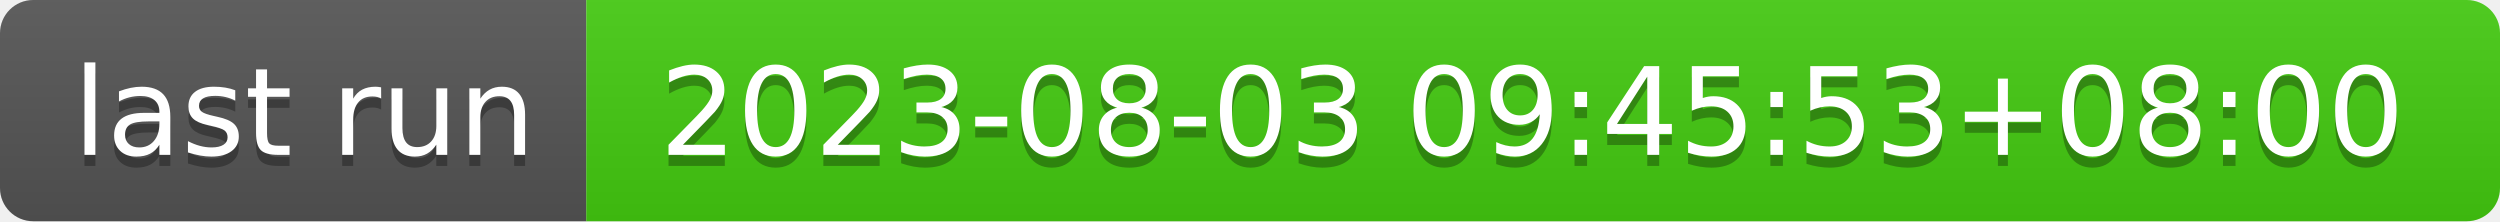
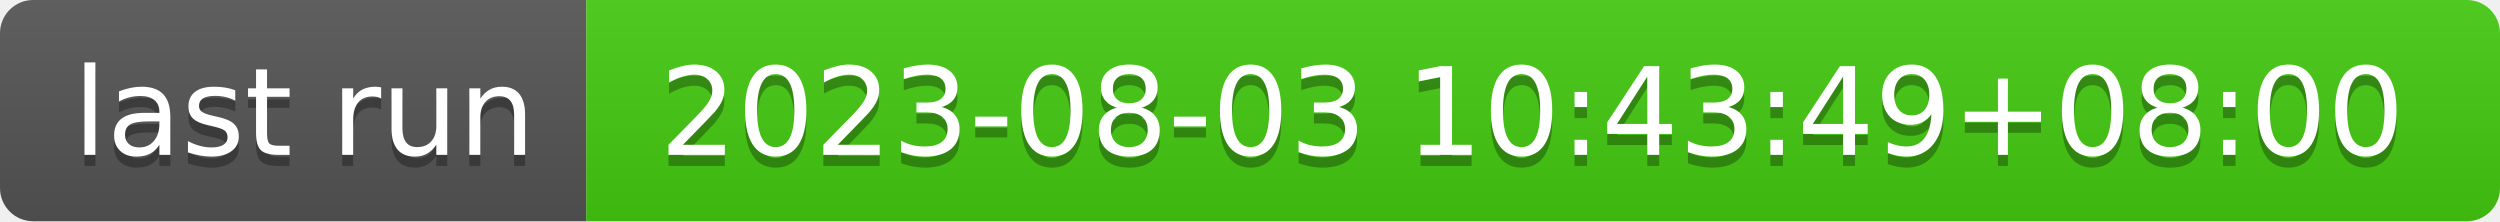
- <svg xmlns="http://www.w3.org/2000/svg" width="226" height="20" role="img" aria-label="last run: 2023-08-03 09:45:53+08:00">
+ <svg xmlns="http://www.w3.org/2000/svg" width="226" height="20" role="img" aria-label="last run: 2023-08-03 10:43:49+08:00">
  <linearGradient id="s" x2="0" y2="100%">
    <stop offset="0" stop-color="#bbb" stop-opacity=".1" />
    <stop offset="1" stop-opacity=".1" />
  </linearGradient>
  <clipPath id="r">
    <rect width="226" height="20" rx="3" fill="#fff" />
  </clipPath>
  <g clip-path="url(#r)">
    <rect width="53" height="20" fill="#555" />
    <rect x="53" width="173" height="20" fill="#4c1" />
    <rect width="226" height="20" fill="url(#s)" />
  </g>
  <g fill="#fff" text-anchor="middle" font-family="Verdana,Geneva,DejaVu Sans,sans-serif" text-rendering="geometricPrecision" font-size="110">
    <text aria-hidden="true" x="275" y="150" fill="#010101" fill-opacity=".3" transform="scale(.1)" textLength="430">last run</text>
    <text x="275" y="140" transform="scale(.1)" fill="#fff" textLength="430">last run</text>
-     <text aria-hidden="true" x="1385" y="150" fill="#010101" fill-opacity=".3" transform="scale(.1)" textLength="1630">2023-08-03 09:45:53+08:00</text>
-     <text x="1385" y="140" transform="scale(.1)" fill="#fff" textLength="1630">2023-08-03 09:45:53+08:00</text>
+     <text aria-hidden="true" x="1385" y="150" fill="#010101" fill-opacity=".3" transform="scale(.1)" textLength="1630">2023-08-03 10:43:49+08:00</text>
+     <text x="1385" y="140" transform="scale(.1)" fill="#fff" textLength="1630">2023-08-03 10:43:49+08:00</text>
  </g>
</svg>
